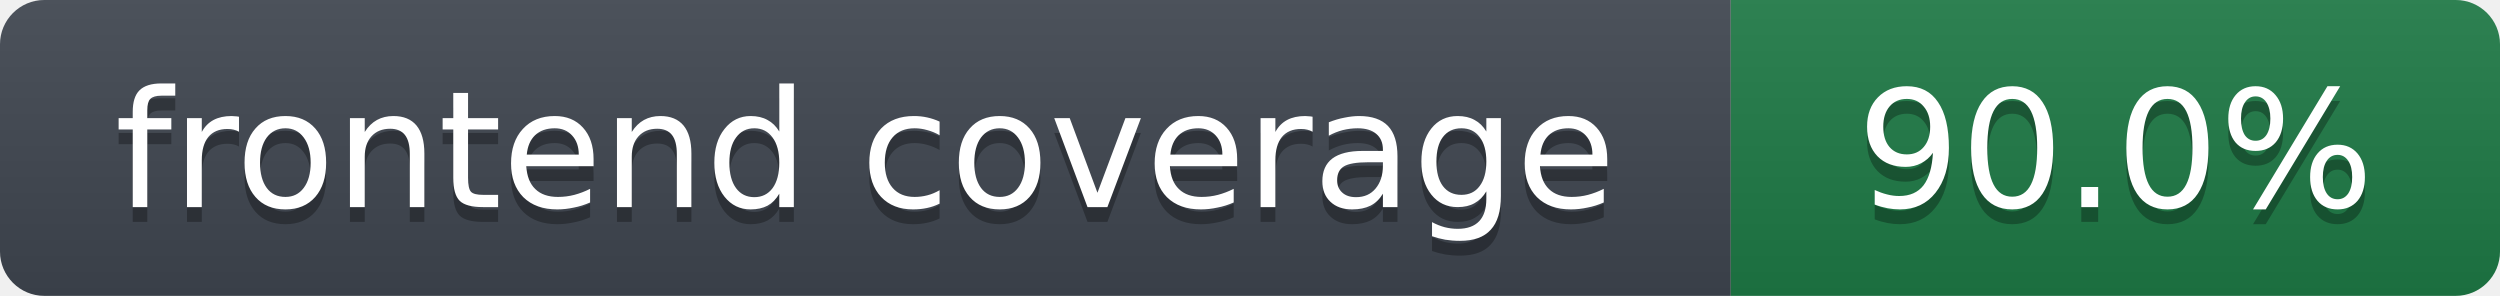
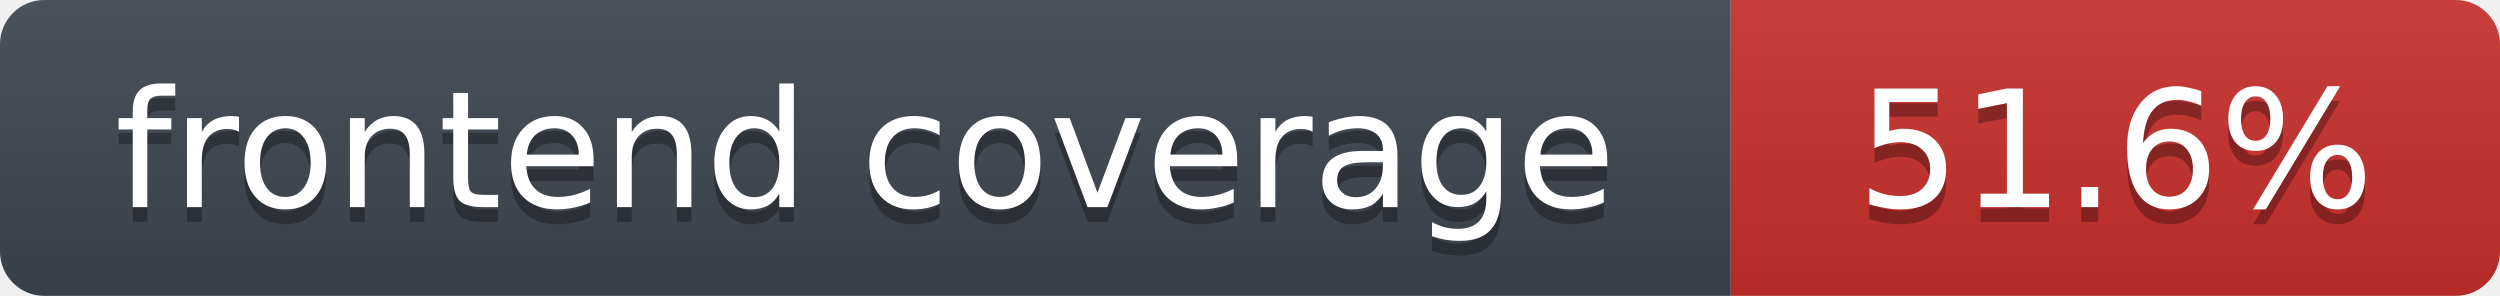
- <svg xmlns="http://www.w3.org/2000/svg" width="169" height="20" role="img" aria-label="frontend coverage: 90.0%">
+ <svg xmlns="http://www.w3.org/2000/svg" width="169" height="20" role="img" aria-label="frontend coverage: 51.6%">
  <linearGradient id="s" x2="0" y2="100%">
    <stop offset="0" stop-color="#bbb" stop-opacity=".1" />
    <stop offset="1" stop-opacity=".1" />
  </linearGradient>
  <clipPath id="r">
    <rect width="169" height="20" rx="3" fill="#fff" />
  </clipPath>
  <g clip-path="url(#r)">
    <rect width="117" height="20" fill="#3f4650" />
-     <rect x="117" width="52" height="20" fill="#1e7a46" />
+     <rect x="117" width="52" height="20" fill="#c9302c" />
    <rect width="169" height="20" fill="url(#s)" />
  </g>
  <g fill="#fff" text-anchor="middle" font-family="Verdana,DejaVu Sans,Geneva,sans-serif" font-size="11">
    <text x="58.5" y="15" fill="#010101" fill-opacity=".3">frontend coverage</text>
    <text x="58.5" y="14">frontend coverage</text>
-     <text x="143.0" y="15" fill="#010101" fill-opacity=".3">90.0%</text>
-     <text x="143.0" y="14">90.0%</text>
+     <text x="143.0" y="15" fill="#010101" fill-opacity=".3">51.6%</text>
+     <text x="143.0" y="14">51.6%</text>
  </g>
</svg>
